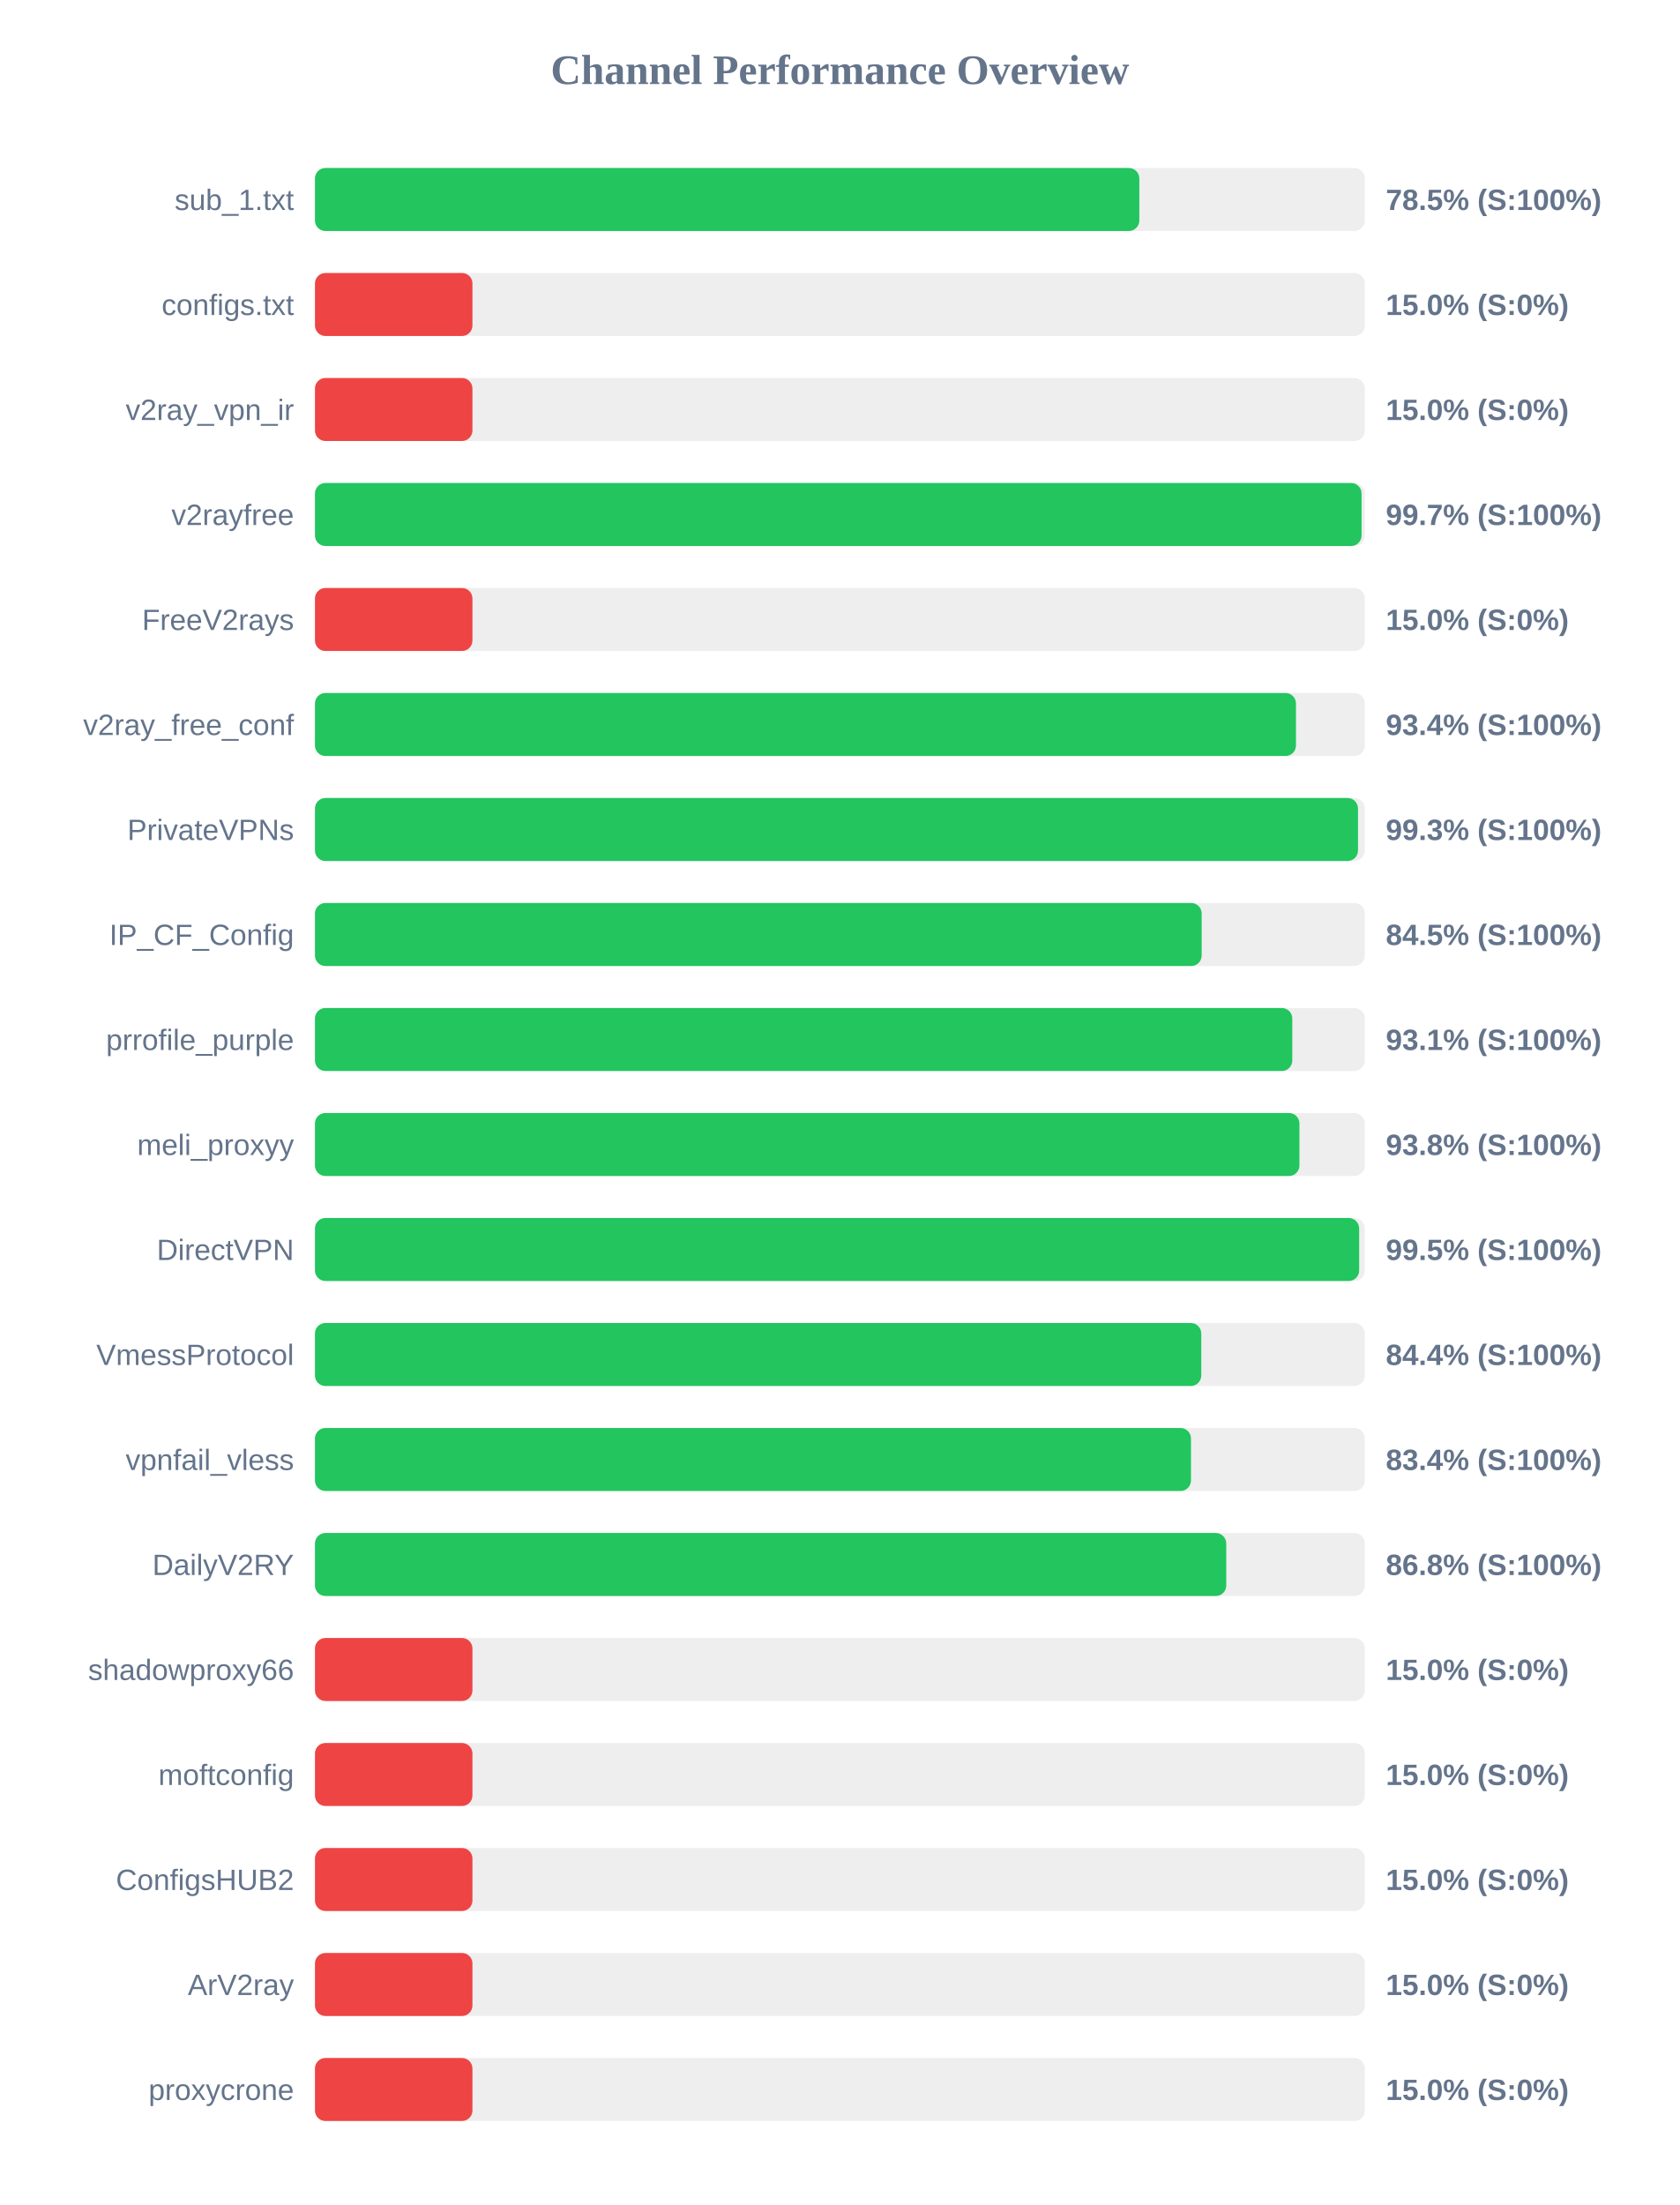
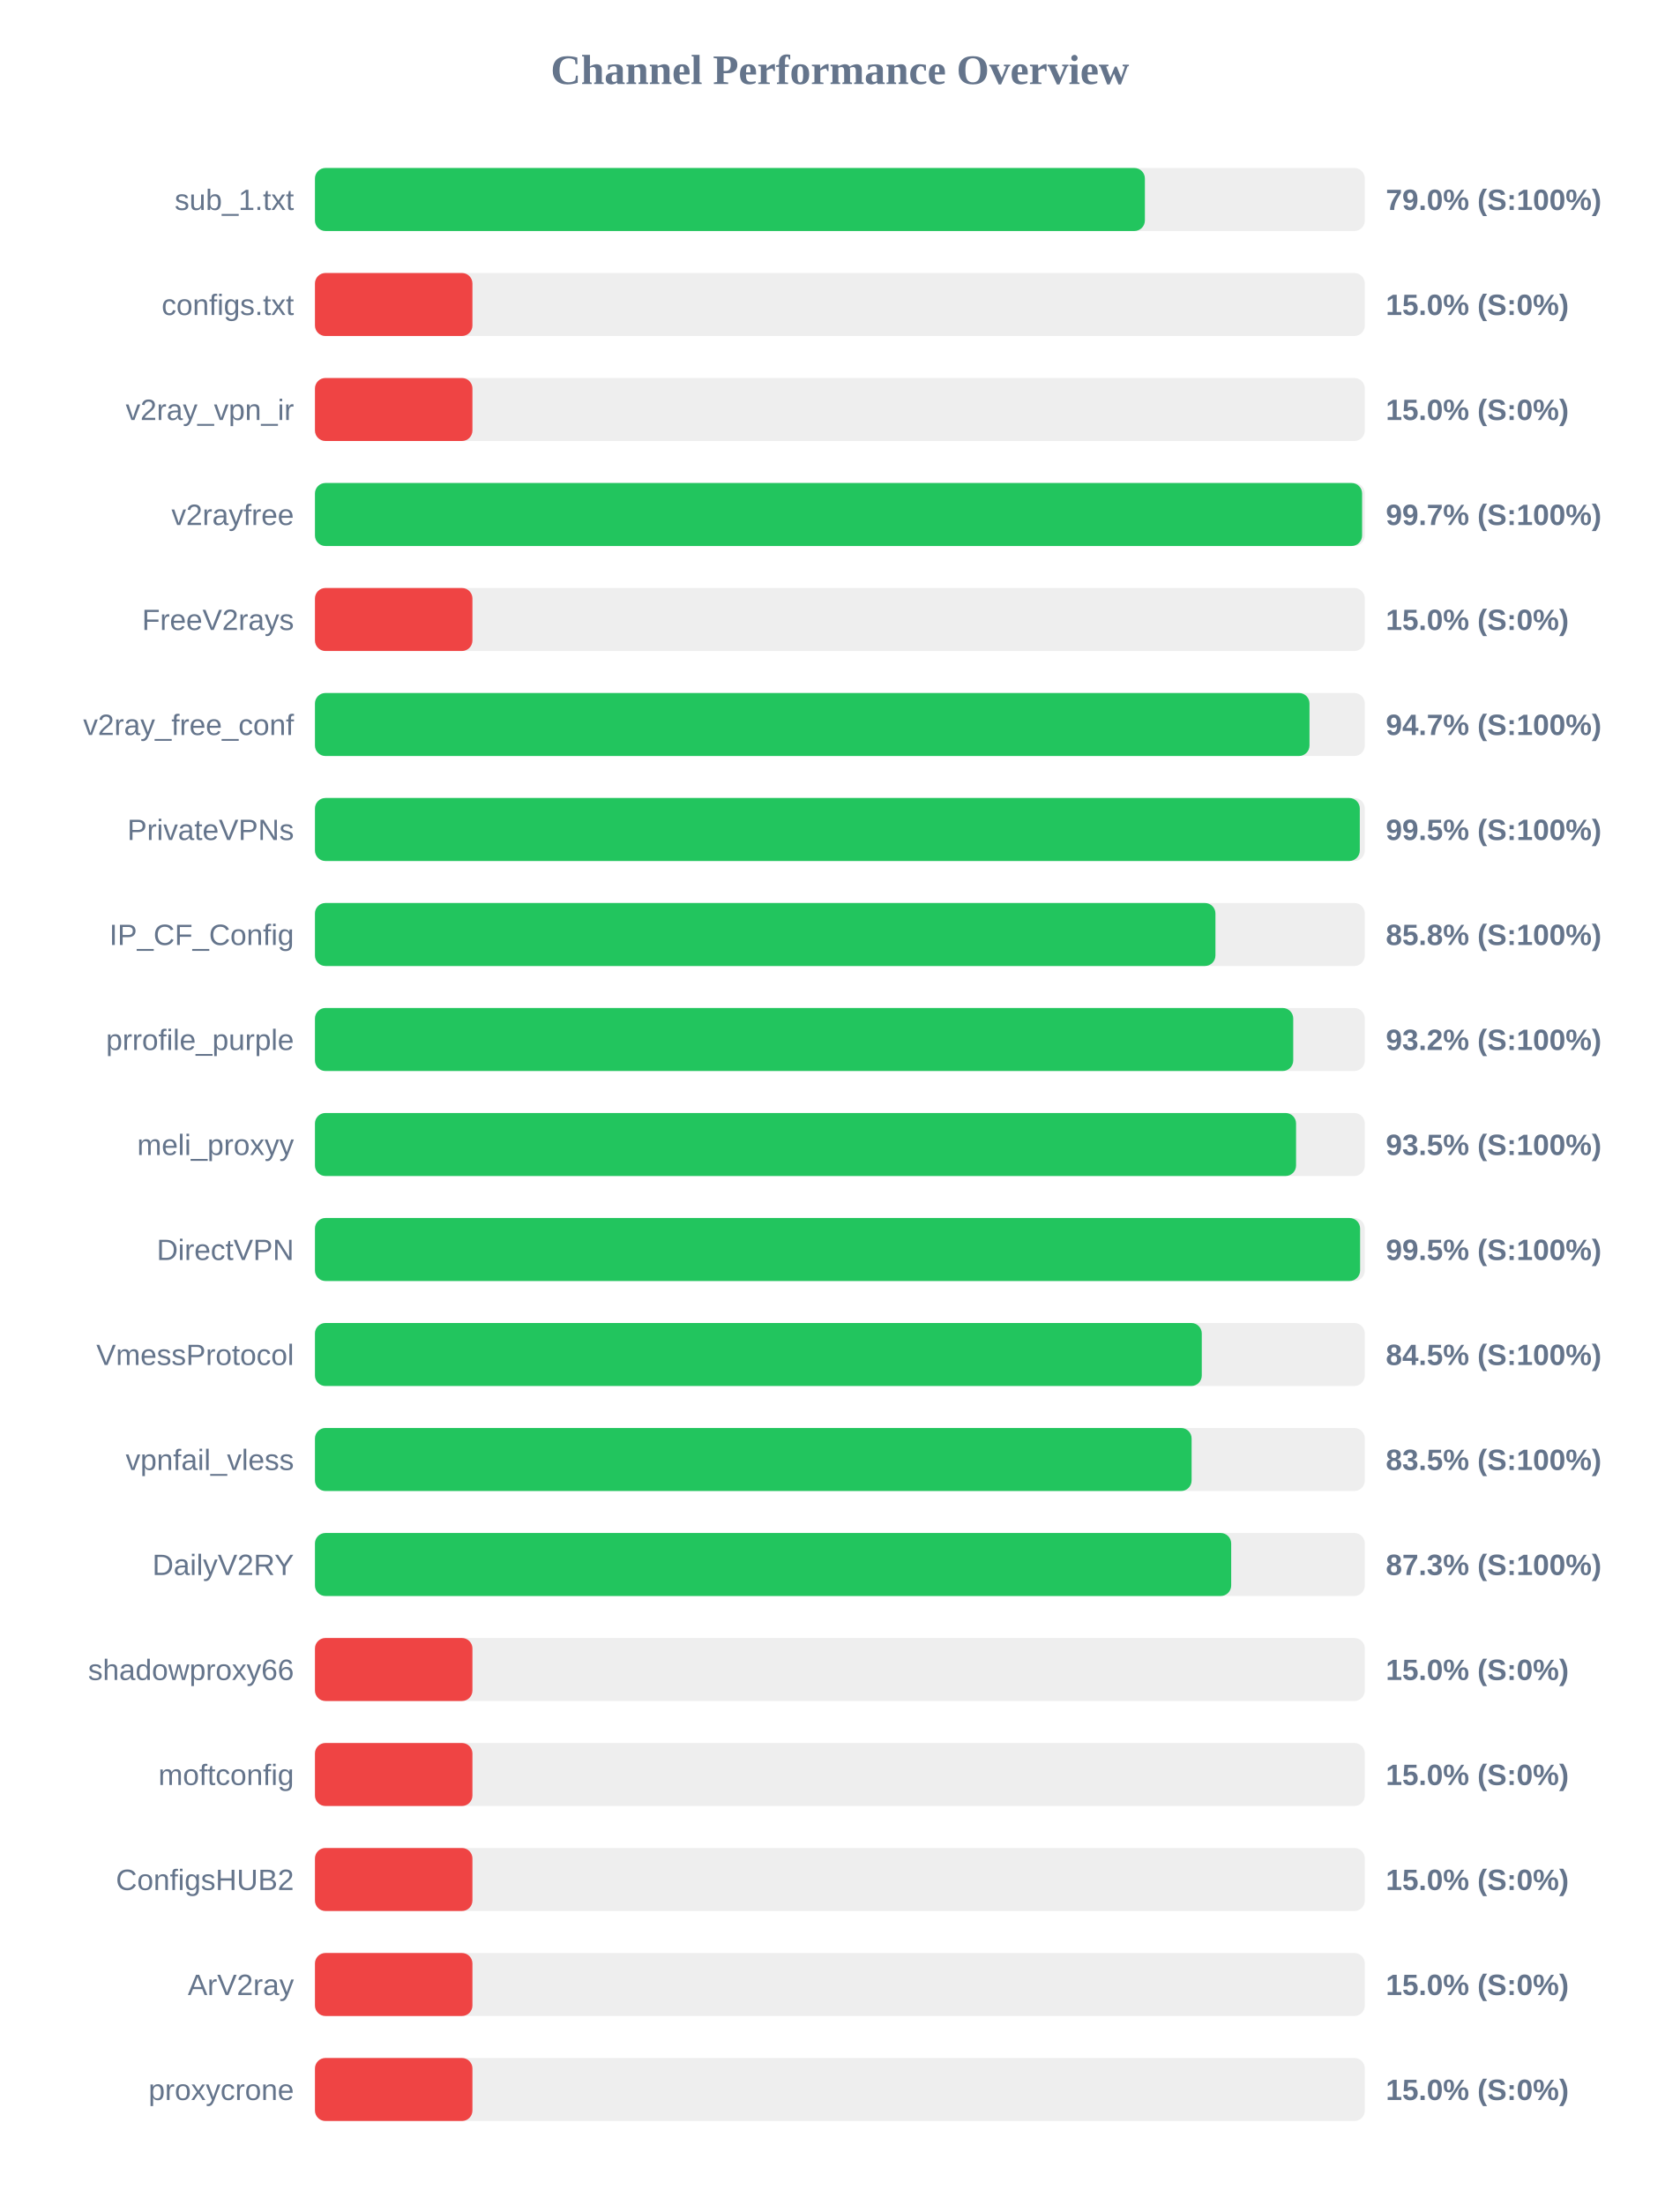
<svg xmlns="http://www.w3.org/2000/svg" width="800" height="1050" version="1.1">
  <style>
        .row { font: 14px Arial; fill: #64748b; }
        .score { font: bold 14px Arial; fill: #64748b; }
    </style>
  <text x="400" y="40" text-anchor="middle" font-size="20px" font-weight="bold" fill="#64748b">Channel Performance Overview</text>
  <rect x="150" y="80" width="500" height="30" fill="#eee" rx="5" />
-   <rect x="150" y="80" width="392.6" height="30" fill="#22c55e" rx="5" />
+   <rect x="150" y="80" width="395.25" height="30" fill="#22c55e" rx="5" />
  <text x="140" y="100" text-anchor="end" class="row">sub_1.txt</text>
-   <text x="660" y="100" text-anchor="start" class="score">78.5% (S:100%)</text>
+   <text x="660" y="100" text-anchor="start" class="score">79.0% (S:100%)</text>
  <rect x="150" y="130" width="500" height="30" fill="#eee" rx="5" />
  <rect x="150" y="130" width="75.0" height="30" fill="#ef4444" rx="5" />
  <text x="140" y="150" text-anchor="end" class="row">configs.txt</text>
  <text x="660" y="150" text-anchor="start" class="score">15.0% (S:0%)</text>
  <rect x="150" y="180" width="500" height="30" fill="#eee" rx="5" />
  <rect x="150" y="180" width="75.0" height="30" fill="#ef4444" rx="5" />
  <text x="140" y="200" text-anchor="end" class="row">v2ray_vpn_ir</text>
  <text x="660" y="200" text-anchor="start" class="score">15.0% (S:0%)</text>
  <rect x="150" y="230" width="500" height="30" fill="#eee" rx="5" />
-   <rect x="150" y="230" width="498.45" height="30" fill="#22c55e" rx="5" />
+   <rect x="150" y="230" width="498.7" height="30" fill="#22c55e" rx="5" />
  <text x="140" y="250" text-anchor="end" class="row">v2rayfree</text>
  <text x="660" y="250" text-anchor="start" class="score">99.7% (S:100%)</text>
  <rect x="150" y="280" width="500" height="30" fill="#eee" rx="5" />
  <rect x="150" y="280" width="75.0" height="30" fill="#ef4444" rx="5" />
  <text x="140" y="300" text-anchor="end" class="row">FreeV2rays</text>
  <text x="660" y="300" text-anchor="start" class="score">15.0% (S:0%)</text>
  <rect x="150" y="330" width="500" height="30" fill="#eee" rx="5" />
-   <rect x="150" y="330" width="467.2" height="30" fill="#22c55e" rx="5" />
+   <rect x="150" y="330" width="473.65" height="30" fill="#22c55e" rx="5" />
  <text x="140" y="350" text-anchor="end" class="row">v2ray_free_conf</text>
-   <text x="660" y="350" text-anchor="start" class="score">93.4% (S:100%)</text>
+   <text x="660" y="350" text-anchor="start" class="score">94.7% (S:100%)</text>
  <rect x="150" y="380" width="500" height="30" fill="#eee" rx="5" />
-   <rect x="150" y="380" width="496.75" height="30" fill="#22c55e" rx="5" />
+   <rect x="150" y="380" width="497.6" height="30" fill="#22c55e" rx="5" />
  <text x="140" y="400" text-anchor="end" class="row">PrivateVPNs</text>
-   <text x="660" y="400" text-anchor="start" class="score">99.3% (S:100%)</text>
+   <text x="660" y="400" text-anchor="start" class="score">99.5% (S:100%)</text>
  <rect x="150" y="430" width="500" height="30" fill="#eee" rx="5" />
-   <rect x="150" y="430" width="422.3" height="30" fill="#22c55e" rx="5" />
+   <rect x="150" y="430" width="428.85" height="30" fill="#22c55e" rx="5" />
  <text x="140" y="450" text-anchor="end" class="row">IP_CF_Config</text>
-   <text x="660" y="450" text-anchor="start" class="score">84.5% (S:100%)</text>
+   <text x="660" y="450" text-anchor="start" class="score">85.8% (S:100%)</text>
  <rect x="150" y="480" width="500" height="30" fill="#eee" rx="5" />
-   <rect x="150" y="480" width="465.45" height="30" fill="#22c55e" rx="5" />
+   <rect x="150" y="480" width="465.9" height="30" fill="#22c55e" rx="5" />
  <text x="140" y="500" text-anchor="end" class="row">prrofile_purple</text>
-   <text x="660" y="500" text-anchor="start" class="score">93.1% (S:100%)</text>
+   <text x="660" y="500" text-anchor="start" class="score">93.2% (S:100%)</text>
  <rect x="150" y="530" width="500" height="30" fill="#eee" rx="5" />
-   <rect x="150" y="530" width="468.85" height="30" fill="#22c55e" rx="5" />
+   <rect x="150" y="530" width="467.25" height="30" fill="#22c55e" rx="5" />
  <text x="140" y="550" text-anchor="end" class="row">meli_proxyy</text>
-   <text x="660" y="550" text-anchor="start" class="score">93.8% (S:100%)</text>
+   <text x="660" y="550" text-anchor="start" class="score">93.5% (S:100%)</text>
  <rect x="150" y="580" width="500" height="30" fill="#eee" rx="5" />
-   <rect x="150" y="580" width="497.3" height="30" fill="#22c55e" rx="5" />
+   <rect x="150" y="580" width="497.75" height="30" fill="#22c55e" rx="5" />
  <text x="140" y="600" text-anchor="end" class="row">DirectVPN</text>
  <text x="660" y="600" text-anchor="start" class="score">99.5% (S:100%)</text>
  <rect x="150" y="630" width="500" height="30" fill="#eee" rx="5" />
-   <rect x="150" y="630" width="422.1" height="30" fill="#22c55e" rx="5" />
+   <rect x="150" y="630" width="422.35" height="30" fill="#22c55e" rx="5" />
  <text x="140" y="650" text-anchor="end" class="row">VmessProtocol</text>
-   <text x="660" y="650" text-anchor="start" class="score">84.4% (S:100%)</text>
+   <text x="660" y="650" text-anchor="start" class="score">84.5% (S:100%)</text>
  <rect x="150" y="680" width="500" height="30" fill="#eee" rx="5" />
-   <rect x="150" y="680" width="417.2" height="30" fill="#22c55e" rx="5" />
+   <rect x="150" y="680" width="417.5" height="30" fill="#22c55e" rx="5" />
  <text x="140" y="700" text-anchor="end" class="row">vpnfail_vless</text>
-   <text x="660" y="700" text-anchor="start" class="score">83.4% (S:100%)</text>
+   <text x="660" y="700" text-anchor="start" class="score">83.5% (S:100%)</text>
  <rect x="150" y="730" width="500" height="30" fill="#eee" rx="5" />
-   <rect x="150" y="730" width="434.0" height="30" fill="#22c55e" rx="5" />
+   <rect x="150" y="730" width="436.35" height="30" fill="#22c55e" rx="5" />
  <text x="140" y="750" text-anchor="end" class="row">DailyV2RY</text>
-   <text x="660" y="750" text-anchor="start" class="score">86.8% (S:100%)</text>
+   <text x="660" y="750" text-anchor="start" class="score">87.3% (S:100%)</text>
  <rect x="150" y="780" width="500" height="30" fill="#eee" rx="5" />
  <rect x="150" y="780" width="75.0" height="30" fill="#ef4444" rx="5" />
  <text x="140" y="800" text-anchor="end" class="row">shadowproxy66</text>
  <text x="660" y="800" text-anchor="start" class="score">15.0% (S:0%)</text>
  <rect x="150" y="830" width="500" height="30" fill="#eee" rx="5" />
  <rect x="150" y="830" width="75.0" height="30" fill="#ef4444" rx="5" />
  <text x="140" y="850" text-anchor="end" class="row">moftconfig</text>
  <text x="660" y="850" text-anchor="start" class="score">15.0% (S:0%)</text>
  <rect x="150" y="880" width="500" height="30" fill="#eee" rx="5" />
  <rect x="150" y="880" width="75.0" height="30" fill="#ef4444" rx="5" />
  <text x="140" y="900" text-anchor="end" class="row">ConfigsHUB2</text>
  <text x="660" y="900" text-anchor="start" class="score">15.0% (S:0%)</text>
  <rect x="150" y="930" width="500" height="30" fill="#eee" rx="5" />
  <rect x="150" y="930" width="75.0" height="30" fill="#ef4444" rx="5" />
  <text x="140" y="950" text-anchor="end" class="row">ArV2ray</text>
  <text x="660" y="950" text-anchor="start" class="score">15.0% (S:0%)</text>
  <rect x="150" y="980" width="500" height="30" fill="#eee" rx="5" />
  <rect x="150" y="980" width="75.0" height="30" fill="#ef4444" rx="5" />
  <text x="140" y="1000" text-anchor="end" class="row">proxycrone</text>
  <text x="660" y="1000" text-anchor="start" class="score">15.0% (S:0%)</text>
</svg>
